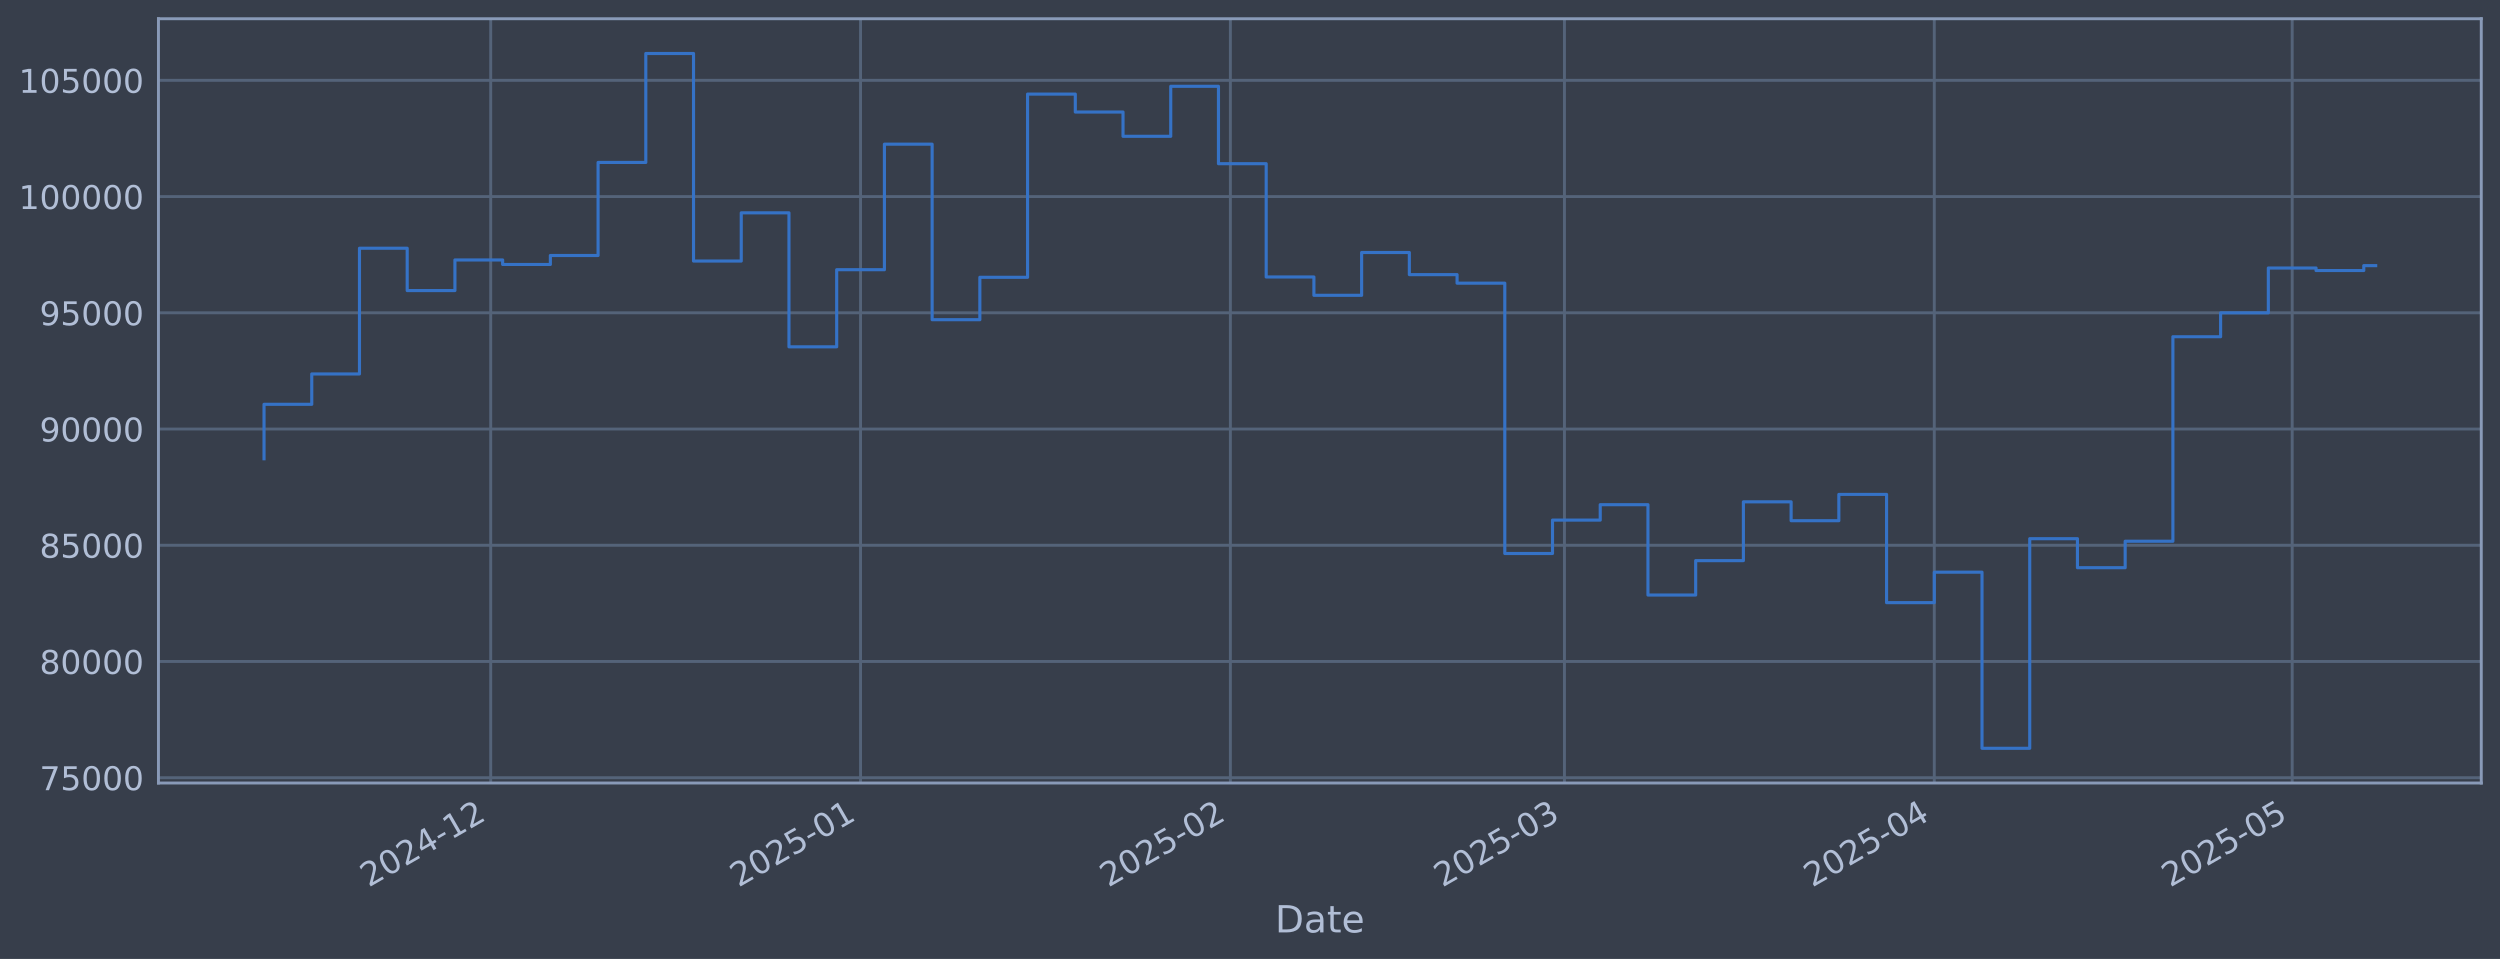
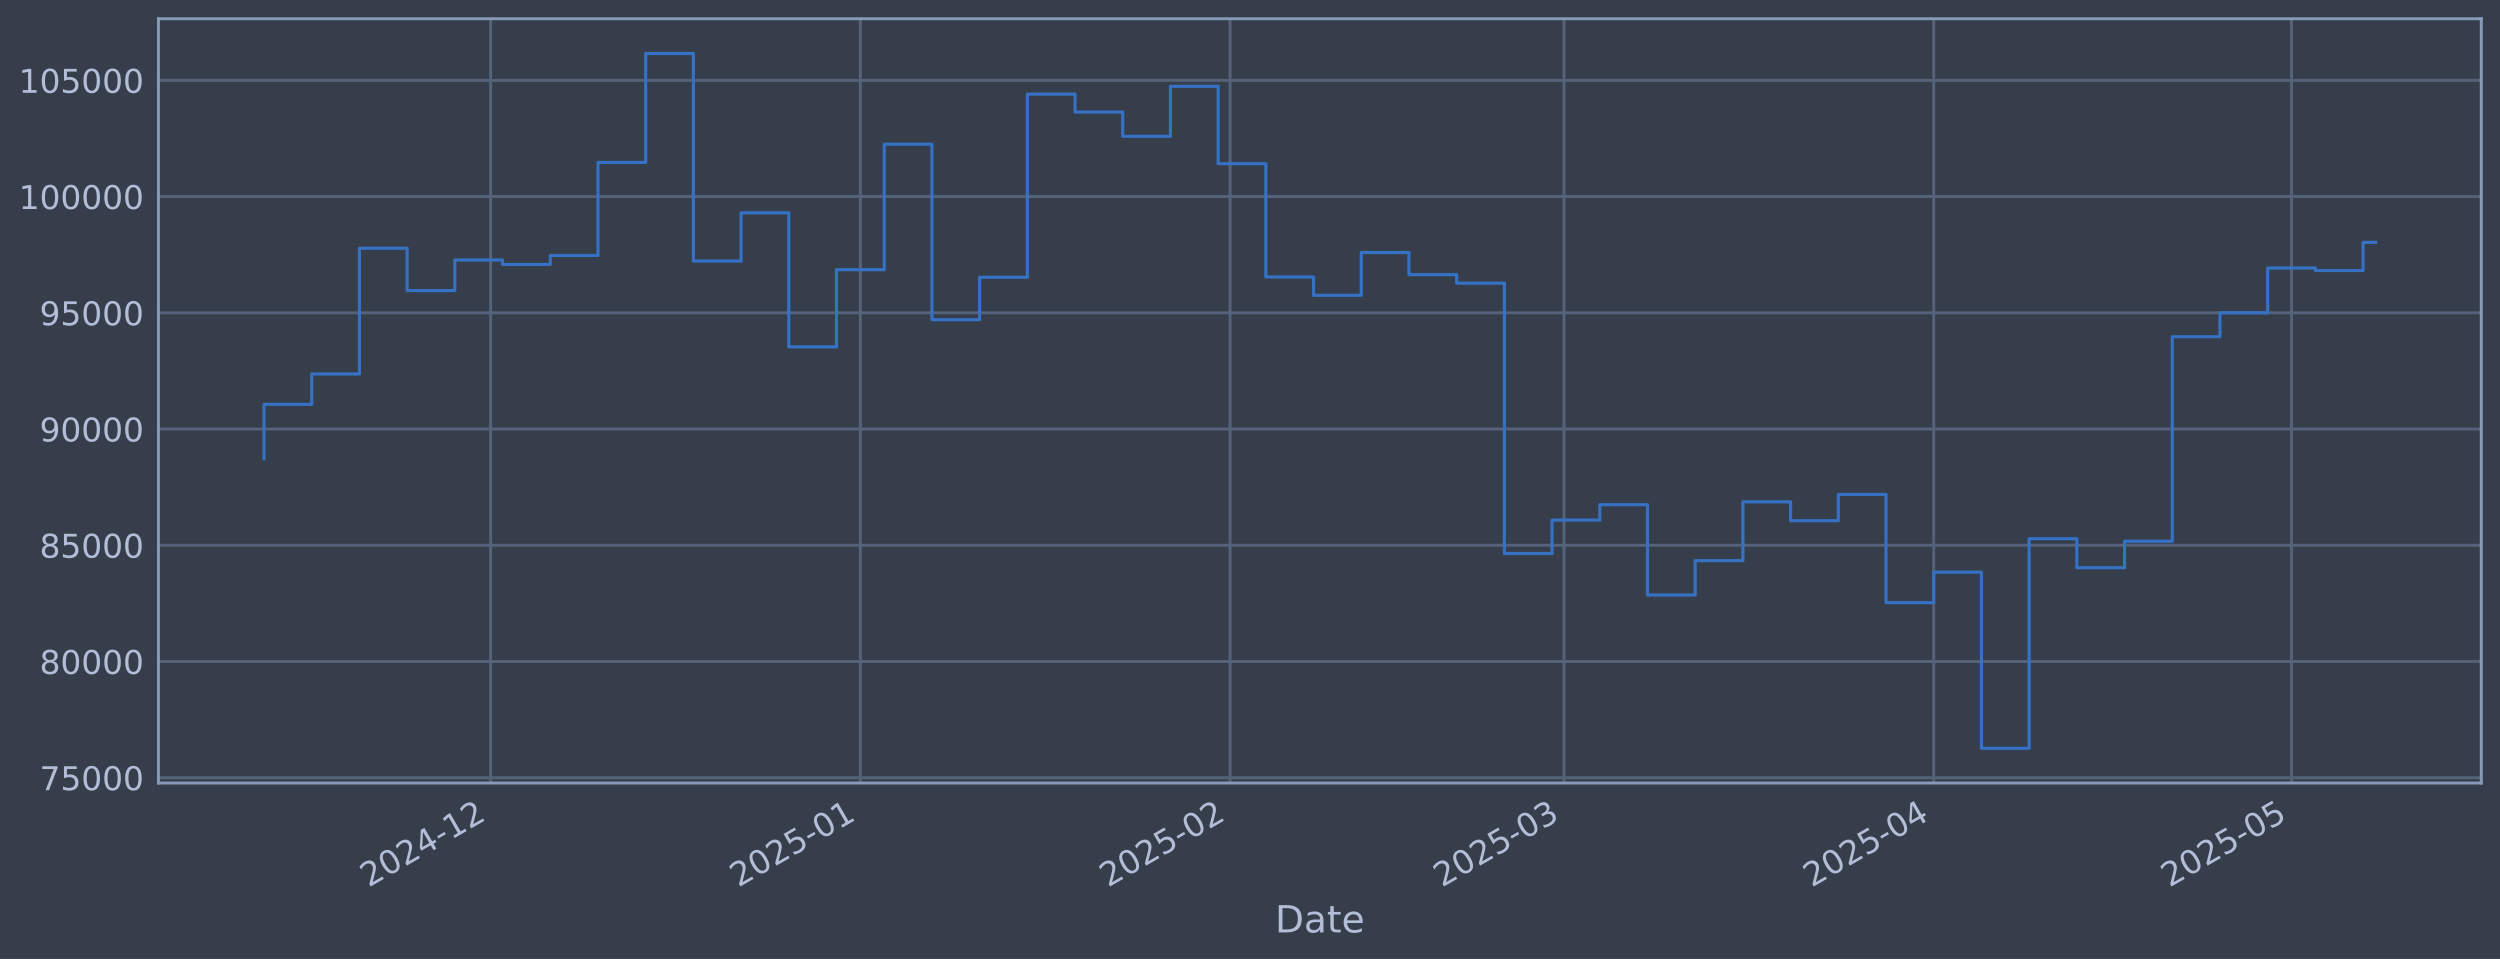
<svg xmlns="http://www.w3.org/2000/svg" xmlns:xlink="http://www.w3.org/1999/xlink" width="960.9pt" height="368.58pt" viewBox="0 0 960.9 368.58" version="1.1">
  <defs>
    <style type="text/css">*{stroke-linejoin: round; stroke-linecap: butt}</style>
  </defs>
  <g id="figure_1">
    <g id="patch_1">
      <path d="M 0 368.58  L 960.9 368.58  L 960.9 0  L 0 0  z " style="fill: #373e4b" />
    </g>
    <g id="axes_1">
      <g id="patch_2">
        <path d="M 60.901 300.96  L 953.701 300.96  L 953.701 7.2  L 60.901 7.2  z " style="fill: #373e4b" />
      </g>
      <g id="matplotlib.axis_1">
        <g id="xtick_1">
          <g id="line2d_1">
-             <path d="M 188.608 300.96  L 188.608 7.2  " clip-path="url(#p4557d33cc0)" style="fill: none; stroke: #546379; stroke-width: 1.12; stroke-linecap: square" />
+             <path d="M 188.578 300.96  L 188.578 7.2  " clip-path="url(#p84363016fd)" style="fill: none; stroke: #546379; stroke-width: 1.12; stroke-linecap: square" />
          </g>
          <g id="line2d_2" />
          <g id="text_1">
-             <g style="fill: #b1bed6" transform="translate(141.7047 341.1745) rotate(-30) scale(0.126 -0.126)">
+             <g style="fill: #b1bed6" transform="translate(141.6752 341.1745) rotate(-30) scale(0.126 -0.126)">
              <defs>
                <path id="DejaVuSans-32" d="M 1228 531  L 3431 531  L 3431 0  L 469 0  L 469 531  Q 828 903 1448 1529  Q 2069 2156 2228 2338  Q 2531 2678 2651 2914  Q 2772 3150 2772 3378  Q 2772 3750 2511 3984  Q 2250 4219 1831 4219  Q 1534 4219 1204 4116  Q 875 4013 500 3803  L 500 4441  Q 881 4594 1212 4672  Q 1544 4750 1819 4750  Q 2544 4750 2975 4387  Q 3406 4025 3406 3419  Q 3406 3131 3298 2873  Q 3191 2616 2906 2266  Q 2828 2175 2409 1742  Q 1991 1309 1228 531  z " transform="scale(0.015625)" />
                <path id="DejaVuSans-30" d="M 2034 4250  Q 1547 4250 1301 3770  Q 1056 3291 1056 2328  Q 1056 1369 1301 889  Q 1547 409 2034 409  Q 2525 409 2770 889  Q 3016 1369 3016 2328  Q 3016 3291 2770 3770  Q 2525 4250 2034 4250  z M 2034 4750  Q 2819 4750 3233 4129  Q 3647 3509 3647 2328  Q 3647 1150 3233 529  Q 2819 -91 2034 -91  Q 1250 -91 836 529  Q 422 1150 422 2328  Q 422 3509 836 4129  Q 1250 4750 2034 4750  z " transform="scale(0.015625)" />
                <path id="DejaVuSans-34" d="M 2419 4116  L 825 1625  L 2419 1625  L 2419 4116  z M 2253 4666  L 3047 4666  L 3047 1625  L 3713 1625  L 3713 1100  L 3047 1100  L 3047 0  L 2419 0  L 2419 1100  L 313 1100  L 313 1709  L 2253 4666  z " transform="scale(0.015625)" />
                <path id="DejaVuSans-2d" d="M 313 2009  L 1997 2009  L 1997 1497  L 313 1497  L 313 2009  z " transform="scale(0.015625)" />
                <path id="DejaVuSans-31" d="M 794 531  L 1825 531  L 1825 4091  L 703 3866  L 703 4441  L 1819 4666  L 2450 4666  L 2450 531  L 3481 531  L 3481 0  L 794 0  L 794 531  z " transform="scale(0.015625)" />
              </defs>
              <use xlink:href="#DejaVuSans-32" />
              <use xlink:href="#DejaVuSans-30" transform="translate(63.62305 0)" />
              <use xlink:href="#DejaVuSans-32" transform="translate(127.2461 0)" />
              <use xlink:href="#DejaVuSans-34" transform="translate(190.8691 0)" />
              <use xlink:href="#DejaVuSans-2d" transform="translate(254.4922 0)" />
              <use xlink:href="#DejaVuSans-31" transform="translate(290.5762 0)" />
              <use xlink:href="#DejaVuSans-32" transform="translate(354.1992 0)" />
            </g>
          </g>
        </g>
        <g id="xtick_2">
          <g id="line2d_3">
-             <path d="M 330.76 300.96  L 330.76 7.2  " clip-path="url(#p4557d33cc0)" style="fill: none; stroke: #546379; stroke-width: 1.12; stroke-linecap: square" />
+             <path d="M 330.683 300.96  L 330.683 7.2  " clip-path="url(#p84363016fd)" style="fill: none; stroke: #546379; stroke-width: 1.12; stroke-linecap: square" />
          </g>
          <g id="line2d_4" />
          <g id="text_2">
-             <g style="fill: #b1bed6" transform="translate(283.8572 341.1745) rotate(-30) scale(0.126 -0.126)">
+             <g style="fill: #b1bed6" transform="translate(283.7794 341.1745) rotate(-30) scale(0.126 -0.126)">
              <defs>
                <path id="DejaVuSans-35" d="M 691 4666  L 3169 4666  L 3169 4134  L 1269 4134  L 1269 2991  Q 1406 3038 1543 3061  Q 1681 3084 1819 3084  Q 2600 3084 3056 2656  Q 3513 2228 3513 1497  Q 3513 744 3044 326  Q 2575 -91 1722 -91  Q 1428 -91 1123 -41  Q 819 9 494 109  L 494 744  Q 775 591 1075 516  Q 1375 441 1709 441  Q 2250 441 2565 725  Q 2881 1009 2881 1497  Q 2881 1984 2565 2268  Q 2250 2553 1709 2553  Q 1456 2553 1204 2497  Q 953 2441 691 2322  L 691 4666  z " transform="scale(0.015625)" />
              </defs>
              <use xlink:href="#DejaVuSans-32" />
              <use xlink:href="#DejaVuSans-30" transform="translate(63.62305 0)" />
              <use xlink:href="#DejaVuSans-32" transform="translate(127.2461 0)" />
              <use xlink:href="#DejaVuSans-35" transform="translate(190.8691 0)" />
              <use xlink:href="#DejaVuSans-2d" transform="translate(254.4922 0)" />
              <use xlink:href="#DejaVuSans-30" transform="translate(290.5762 0)" />
              <use xlink:href="#DejaVuSans-31" transform="translate(354.1992 0)" />
            </g>
          </g>
        </g>
        <g id="xtick_3">
          <g id="line2d_5">
-             <path d="M 472.913 300.96  L 472.913 7.2  " clip-path="url(#p4557d33cc0)" style="fill: none; stroke: #546379; stroke-width: 1.12; stroke-linecap: square" />
+             <path d="M 472.787 300.96  L 472.787 7.2  " clip-path="url(#p84363016fd)" style="fill: none; stroke: #546379; stroke-width: 1.12; stroke-linecap: square" />
          </g>
          <g id="line2d_6" />
          <g id="text_3">
-             <g style="fill: #b1bed6" transform="translate(426.0097 341.1745) rotate(-30) scale(0.126 -0.126)">
+             <g style="fill: #b1bed6" transform="translate(425.8837 341.1745) rotate(-30) scale(0.126 -0.126)">
              <use xlink:href="#DejaVuSans-32" />
              <use xlink:href="#DejaVuSans-30" transform="translate(63.62305 0)" />
              <use xlink:href="#DejaVuSans-32" transform="translate(127.2461 0)" />
              <use xlink:href="#DejaVuSans-35" transform="translate(190.8691 0)" />
              <use xlink:href="#DejaVuSans-2d" transform="translate(254.4922 0)" />
              <use xlink:href="#DejaVuSans-30" transform="translate(290.5762 0)" />
              <use xlink:href="#DejaVuSans-32" transform="translate(354.1992 0)" />
            </g>
          </g>
        </g>
        <g id="xtick_4">
          <g id="line2d_7">
-             <path d="M 601.309 300.96  L 601.309 7.2  " clip-path="url(#p4557d33cc0)" style="fill: none; stroke: #546379; stroke-width: 1.12; stroke-linecap: square" />
+             <path d="M 601.139 300.96  L 601.139 7.2  " clip-path="url(#p84363016fd)" style="fill: none; stroke: #546379; stroke-width: 1.12; stroke-linecap: square" />
          </g>
          <g id="line2d_8" />
          <g id="text_4">
-             <g style="fill: #b1bed6" transform="translate(554.4054 341.1745) rotate(-30) scale(0.126 -0.126)">
+             <g style="fill: #b1bed6" transform="translate(554.2359 341.1745) rotate(-30) scale(0.126 -0.126)">
              <defs>
                <path id="DejaVuSans-33" d="M 2597 2516  Q 3050 2419 3304 2112  Q 3559 1806 3559 1356  Q 3559 666 3084 287  Q 2609 -91 1734 -91  Q 1441 -91 1130 -33  Q 819 25 488 141  L 488 750  Q 750 597 1062 519  Q 1375 441 1716 441  Q 2309 441 2620 675  Q 2931 909 2931 1356  Q 2931 1769 2642 2001  Q 2353 2234 1838 2234  L 1294 2234  L 1294 2753  L 1863 2753  Q 2328 2753 2575 2939  Q 2822 3125 2822 3475  Q 2822 3834 2567 4026  Q 2313 4219 1838 4219  Q 1578 4219 1281 4162  Q 984 4106 628 3988  L 628 4550  Q 988 4650 1302 4700  Q 1616 4750 1894 4750  Q 2613 4750 3031 4423  Q 3450 4097 3450 3541  Q 3450 3153 3228 2886  Q 3006 2619 2597 2516  z " transform="scale(0.015625)" />
              </defs>
              <use xlink:href="#DejaVuSans-32" />
              <use xlink:href="#DejaVuSans-30" transform="translate(63.62305 0)" />
              <use xlink:href="#DejaVuSans-32" transform="translate(127.2461 0)" />
              <use xlink:href="#DejaVuSans-35" transform="translate(190.8691 0)" />
              <use xlink:href="#DejaVuSans-2d" transform="translate(254.4922 0)" />
              <use xlink:href="#DejaVuSans-30" transform="translate(290.5762 0)" />
              <use xlink:href="#DejaVuSans-33" transform="translate(354.1992 0)" />
            </g>
          </g>
        </g>
        <g id="xtick_5">
          <g id="line2d_9">
-             <path d="M 743.461 300.96  L 743.461 7.2  " clip-path="url(#p4557d33cc0)" style="fill: none; stroke: #546379; stroke-width: 1.12; stroke-linecap: square" />
+             <path d="M 743.243 300.96  L 743.243 7.2  " clip-path="url(#p84363016fd)" style="fill: none; stroke: #546379; stroke-width: 1.12; stroke-linecap: square" />
          </g>
          <g id="line2d_10" />
          <g id="text_5">
-             <g style="fill: #b1bed6" transform="translate(696.5579 341.1745) rotate(-30) scale(0.126 -0.126)">
+             <g style="fill: #b1bed6" transform="translate(696.3402 341.1745) rotate(-30) scale(0.126 -0.126)">
              <use xlink:href="#DejaVuSans-32" />
              <use xlink:href="#DejaVuSans-30" transform="translate(63.62305 0)" />
              <use xlink:href="#DejaVuSans-32" transform="translate(127.2461 0)" />
              <use xlink:href="#DejaVuSans-35" transform="translate(190.8691 0)" />
              <use xlink:href="#DejaVuSans-2d" transform="translate(254.4922 0)" />
              <use xlink:href="#DejaVuSans-30" transform="translate(290.5762 0)" />
              <use xlink:href="#DejaVuSans-34" transform="translate(354.1992 0)" />
            </g>
          </g>
        </g>
        <g id="xtick_6">
          <g id="line2d_11">
-             <path d="M 881.028 300.96  L 881.028 7.2  " clip-path="url(#p4557d33cc0)" style="fill: none; stroke: #546379; stroke-width: 1.12; stroke-linecap: square" />
+             <path d="M 880.764 300.96  L 880.764 7.2  " clip-path="url(#p84363016fd)" style="fill: none; stroke: #546379; stroke-width: 1.12; stroke-linecap: square" />
          </g>
          <g id="line2d_12" />
          <g id="text_6">
-             <g style="fill: #b1bed6" transform="translate(834.1248 341.1745) rotate(-30) scale(0.126 -0.126)">
+             <g style="fill: #b1bed6" transform="translate(833.8604 341.1745) rotate(-30) scale(0.126 -0.126)">
              <use xlink:href="#DejaVuSans-32" />
              <use xlink:href="#DejaVuSans-30" transform="translate(63.62305 0)" />
              <use xlink:href="#DejaVuSans-32" transform="translate(127.2461 0)" />
              <use xlink:href="#DejaVuSans-35" transform="translate(190.8691 0)" />
              <use xlink:href="#DejaVuSans-2d" transform="translate(254.4922 0)" />
              <use xlink:href="#DejaVuSans-30" transform="translate(290.5762 0)" />
              <use xlink:href="#DejaVuSans-35" transform="translate(354.1992 0)" />
            </g>
          </g>
        </g>
        <g id="text_7">
          <g style="fill: #b1bed6" transform="translate(490.0914 358.3856) scale(0.144 -0.144)">
            <defs>
              <path id="DejaVuSans-44" d="M 1259 4147  L 1259 519  L 2022 519  Q 2988 519 3436 956  Q 3884 1394 3884 2338  Q 3884 3275 3436 3711  Q 2988 4147 2022 4147  L 1259 4147  z M 628 4666  L 1925 4666  Q 3281 4666 3915 4102  Q 4550 3538 4550 2338  Q 4550 1131 3912 565  Q 3275 0 1925 0  L 628 0  L 628 4666  z " transform="scale(0.015625)" />
              <path id="DejaVuSans-61" d="M 2194 1759  Q 1497 1759 1228 1600  Q 959 1441 959 1056  Q 959 750 1161 570  Q 1363 391 1709 391  Q 2188 391 2477 730  Q 2766 1069 2766 1631  L 2766 1759  L 2194 1759  z M 3341 1997  L 3341 0  L 2766 0  L 2766 531  Q 2569 213 2275 61  Q 1981 -91 1556 -91  Q 1019 -91 701 211  Q 384 513 384 1019  Q 384 1609 779 1909  Q 1175 2209 1959 2209  L 2766 2209  L 2766 2266  Q 2766 2663 2505 2880  Q 2244 3097 1772 3097  Q 1472 3097 1187 3025  Q 903 2953 641 2809  L 641 3341  Q 956 3463 1253 3523  Q 1550 3584 1831 3584  Q 2591 3584 2966 3190  Q 3341 2797 3341 1997  z " transform="scale(0.015625)" />
              <path id="DejaVuSans-74" d="M 1172 4494  L 1172 3500  L 2356 3500  L 2356 3053  L 1172 3053  L 1172 1153  Q 1172 725 1289 603  Q 1406 481 1766 481  L 2356 481  L 2356 0  L 1766 0  Q 1100 0 847 248  Q 594 497 594 1153  L 594 3053  L 172 3053  L 172 3500  L 594 3500  L 594 4494  L 1172 4494  z " transform="scale(0.015625)" />
              <path id="DejaVuSans-65" d="M 3597 1894  L 3597 1613  L 953 1613  Q 991 1019 1311 708  Q 1631 397 2203 397  Q 2534 397 2845 478  Q 3156 559 3463 722  L 3463 178  Q 3153 47 2828 -22  Q 2503 -91 2169 -91  Q 1331 -91 842 396  Q 353 884 353 1716  Q 353 2575 817 3079  Q 1281 3584 2069 3584  Q 2775 3584 3186 3129  Q 3597 2675 3597 1894  z M 3022 2063  Q 3016 2534 2758 2815  Q 2500 3097 2075 3097  Q 1594 3097 1305 2825  Q 1016 2553 972 2059  L 3022 2063  z " transform="scale(0.015625)" />
            </defs>
            <use xlink:href="#DejaVuSans-44" />
            <use xlink:href="#DejaVuSans-61" transform="translate(77.00195 0)" />
            <use xlink:href="#DejaVuSans-74" transform="translate(138.2812 0)" />
            <use xlink:href="#DejaVuSans-65" transform="translate(177.4902 0)" />
          </g>
        </g>
      </g>
      <g id="matplotlib.axis_2">
        <g id="ytick_1">
          <g id="line2d_13">
-             <path d="M 60.901 298.924  L 953.701 298.924  " clip-path="url(#p4557d33cc0)" style="fill: none; stroke: #546379; stroke-width: 1.12; stroke-linecap: square" />
+             <path d="M 60.901 298.924  L 953.701 298.924  " clip-path="url(#p84363016fd)" style="fill: none; stroke: #546379; stroke-width: 1.12; stroke-linecap: square" />
          </g>
          <g id="line2d_14" />
          <g id="text_8">
            <g style="fill: #b1bed6" transform="translate(15.21675 303.7108) scale(0.126 -0.126)">
              <defs>
                <path id="DejaVuSans-37" d="M 525 4666  L 3525 4666  L 3525 4397  L 1831 0  L 1172 0  L 2766 4134  L 525 4134  L 525 4666  z " transform="scale(0.015625)" />
              </defs>
              <use xlink:href="#DejaVuSans-37" />
              <use xlink:href="#DejaVuSans-35" transform="translate(63.62305 0)" />
              <use xlink:href="#DejaVuSans-30" transform="translate(127.2461 0)" />
              <use xlink:href="#DejaVuSans-30" transform="translate(190.8691 0)" />
              <use xlink:href="#DejaVuSans-30" transform="translate(254.4922 0)" />
            </g>
          </g>
        </g>
        <g id="ytick_2">
          <g id="line2d_15">
-             <path d="M 60.901 254.25  L 953.701 254.25  " clip-path="url(#p4557d33cc0)" style="fill: none; stroke: #546379; stroke-width: 1.12; stroke-linecap: square" />
+             <path d="M 60.901 254.25  L 953.701 254.25  " clip-path="url(#p84363016fd)" style="fill: none; stroke: #546379; stroke-width: 1.12; stroke-linecap: square" />
          </g>
          <g id="line2d_16" />
          <g id="text_9">
            <g style="fill: #b1bed6" transform="translate(15.21675 259.037) scale(0.126 -0.126)">
              <defs>
                <path id="DejaVuSans-38" d="M 2034 2216  Q 1584 2216 1326 1975  Q 1069 1734 1069 1313  Q 1069 891 1326 650  Q 1584 409 2034 409  Q 2484 409 2743 651  Q 3003 894 3003 1313  Q 3003 1734 2745 1975  Q 2488 2216 2034 2216  z M 1403 2484  Q 997 2584 770 2862  Q 544 3141 544 3541  Q 544 4100 942 4425  Q 1341 4750 2034 4750  Q 2731 4750 3128 4425  Q 3525 4100 3525 3541  Q 3525 3141 3298 2862  Q 3072 2584 2669 2484  Q 3125 2378 3379 2068  Q 3634 1759 3634 1313  Q 3634 634 3220 271  Q 2806 -91 2034 -91  Q 1263 -91 848 271  Q 434 634 434 1313  Q 434 1759 690 2068  Q 947 2378 1403 2484  z M 1172 3481  Q 1172 3119 1398 2916  Q 1625 2713 2034 2713  Q 2441 2713 2670 2916  Q 2900 3119 2900 3481  Q 2900 3844 2670 4047  Q 2441 4250 2034 4250  Q 1625 4250 1398 4047  Q 1172 3844 1172 3481  z " transform="scale(0.015625)" />
              </defs>
              <use xlink:href="#DejaVuSans-38" />
              <use xlink:href="#DejaVuSans-30" transform="translate(63.62305 0)" />
              <use xlink:href="#DejaVuSans-30" transform="translate(127.2461 0)" />
              <use xlink:href="#DejaVuSans-30" transform="translate(190.8691 0)" />
              <use xlink:href="#DejaVuSans-30" transform="translate(254.4922 0)" />
            </g>
          </g>
        </g>
        <g id="ytick_3">
          <g id="line2d_17">
-             <path d="M 60.901 209.576  L 953.701 209.576  " clip-path="url(#p4557d33cc0)" style="fill: none; stroke: #546379; stroke-width: 1.12; stroke-linecap: square" />
+             <path d="M 60.901 209.576  L 953.701 209.576  " clip-path="url(#p84363016fd)" style="fill: none; stroke: #546379; stroke-width: 1.12; stroke-linecap: square" />
          </g>
          <g id="line2d_18" />
          <g id="text_10">
            <g style="fill: #b1bed6" transform="translate(15.21675 214.3633) scale(0.126 -0.126)">
              <use xlink:href="#DejaVuSans-38" />
              <use xlink:href="#DejaVuSans-35" transform="translate(63.62305 0)" />
              <use xlink:href="#DejaVuSans-30" transform="translate(127.2461 0)" />
              <use xlink:href="#DejaVuSans-30" transform="translate(190.8691 0)" />
              <use xlink:href="#DejaVuSans-30" transform="translate(254.4922 0)" />
            </g>
          </g>
        </g>
        <g id="ytick_4">
          <g id="line2d_19">
-             <path d="M 60.901 164.903  L 953.701 164.903  " clip-path="url(#p4557d33cc0)" style="fill: none; stroke: #546379; stroke-width: 1.12; stroke-linecap: square" />
+             <path d="M 60.901 164.903  L 953.701 164.903  " clip-path="url(#p84363016fd)" style="fill: none; stroke: #546379; stroke-width: 1.12; stroke-linecap: square" />
          </g>
          <g id="line2d_20" />
          <g id="text_11">
            <g style="fill: #b1bed6" transform="translate(15.21675 169.6896) scale(0.126 -0.126)">
              <defs>
                <path id="DejaVuSans-39" d="M 703 97  L 703 672  Q 941 559 1184 500  Q 1428 441 1663 441  Q 2288 441 2617 861  Q 2947 1281 2994 2138  Q 2813 1869 2534 1725  Q 2256 1581 1919 1581  Q 1219 1581 811 2004  Q 403 2428 403 3163  Q 403 3881 828 4315  Q 1253 4750 1959 4750  Q 2769 4750 3195 4129  Q 3622 3509 3622 2328  Q 3622 1225 3098 567  Q 2575 -91 1691 -91  Q 1453 -91 1209 -44  Q 966 3 703 97  z M 1959 2075  Q 2384 2075 2632 2365  Q 2881 2656 2881 3163  Q 2881 3666 2632 3958  Q 2384 4250 1959 4250  Q 1534 4250 1286 3958  Q 1038 3666 1038 3163  Q 1038 2656 1286 2365  Q 1534 2075 1959 2075  z " transform="scale(0.015625)" />
              </defs>
              <use xlink:href="#DejaVuSans-39" />
              <use xlink:href="#DejaVuSans-30" transform="translate(63.62305 0)" />
              <use xlink:href="#DejaVuSans-30" transform="translate(127.2461 0)" />
              <use xlink:href="#DejaVuSans-30" transform="translate(190.8691 0)" />
              <use xlink:href="#DejaVuSans-30" transform="translate(254.4922 0)" />
            </g>
          </g>
        </g>
        <g id="ytick_5">
          <g id="line2d_21">
-             <path d="M 60.901 120.229  L 953.701 120.229  " clip-path="url(#p4557d33cc0)" style="fill: none; stroke: #546379; stroke-width: 1.12; stroke-linecap: square" />
+             <path d="M 60.901 120.229  L 953.701 120.229  " clip-path="url(#p84363016fd)" style="fill: none; stroke: #546379; stroke-width: 1.12; stroke-linecap: square" />
          </g>
          <g id="line2d_22" />
          <g id="text_12">
            <g style="fill: #b1bed6" transform="translate(15.21675 125.0159) scale(0.126 -0.126)">
              <use xlink:href="#DejaVuSans-39" />
              <use xlink:href="#DejaVuSans-35" transform="translate(63.62305 0)" />
              <use xlink:href="#DejaVuSans-30" transform="translate(127.2461 0)" />
              <use xlink:href="#DejaVuSans-30" transform="translate(190.8691 0)" />
              <use xlink:href="#DejaVuSans-30" transform="translate(254.4922 0)" />
            </g>
          </g>
        </g>
        <g id="ytick_6">
          <g id="line2d_23">
-             <path d="M 60.901 75.555  L 953.701 75.555  " clip-path="url(#p4557d33cc0)" style="fill: none; stroke: #546379; stroke-width: 1.12; stroke-linecap: square" />
+             <path d="M 60.901 75.555  L 953.701 75.555  " clip-path="url(#p84363016fd)" style="fill: none; stroke: #546379; stroke-width: 1.12; stroke-linecap: square" />
          </g>
          <g id="line2d_24" />
          <g id="text_13">
            <g style="fill: #b1bed6" transform="translate(7.2 80.34213) scale(0.126 -0.126)">
              <use xlink:href="#DejaVuSans-31" />
              <use xlink:href="#DejaVuSans-30" transform="translate(63.62305 0)" />
              <use xlink:href="#DejaVuSans-30" transform="translate(127.2461 0)" />
              <use xlink:href="#DejaVuSans-30" transform="translate(190.8691 0)" />
              <use xlink:href="#DejaVuSans-30" transform="translate(254.4922 0)" />
              <use xlink:href="#DejaVuSans-30" transform="translate(318.1152 0)" />
            </g>
          </g>
        </g>
        <g id="ytick_7">
          <g id="line2d_25">
-             <path d="M 60.901 30.881  L 953.701 30.881  " clip-path="url(#p4557d33cc0)" style="fill: none; stroke: #546379; stroke-width: 1.12; stroke-linecap: square" />
+             <path d="M 60.901 30.881  L 953.701 30.881  " clip-path="url(#p84363016fd)" style="fill: none; stroke: #546379; stroke-width: 1.12; stroke-linecap: square" />
          </g>
          <g id="line2d_26" />
          <g id="text_14">
            <g style="fill: #b1bed6" transform="translate(7.2 35.6684) scale(0.126 -0.126)">
              <use xlink:href="#DejaVuSans-31" />
              <use xlink:href="#DejaVuSans-30" transform="translate(63.62305 0)" />
              <use xlink:href="#DejaVuSans-35" transform="translate(127.2461 0)" />
              <use xlink:href="#DejaVuSans-30" transform="translate(190.8691 0)" />
              <use xlink:href="#DejaVuSans-30" transform="translate(254.4922 0)" />
              <use xlink:href="#DejaVuSans-30" transform="translate(318.1152 0)" />
            </g>
          </g>
        </g>
      </g>
      <g id="line2d_27">
-         <path d="M 101.482 176.341  L 101.482 155.403  L 119.825 155.403  L 119.825 143.732  L 138.167 143.732  L 138.167 95.418  L 156.509 95.418  L 156.509 111.678  L 174.851 111.678  L 174.851 99.915  L 193.194 99.915  L 193.194 101.649  L 211.536 101.649  L 211.536 98.2  L 229.878 98.2  L 229.878 62.443  L 248.22 62.443  L 248.22 20.553  L 266.563 20.553  L 266.563 100.335  L 284.905 100.335  L 284.905 81.808  L 303.247 81.808  L 303.247 133.306  L 321.589 133.306  L 321.589 103.667  L 339.932 103.667  L 339.932 55.422  L 358.274 55.422  L 358.274 122.885  L 376.616 122.885  L 376.616 106.584  L 394.958 106.584  L 394.958 36.163  L 413.301 36.163  L 413.301 43.059  L 431.643 43.059  L 431.643 52.391  L 449.985 52.391  L 449.985 33.169  L 468.327 33.169  L 468.327 62.915  L 486.67 62.915  L 486.67 106.463  L 505.012 106.463  L 505.012 113.51  L 523.354 113.51  L 523.354 97.056  L 541.696 97.056  L 541.696 105.551  L 560.039 105.551  L 560.039 108.839  L 578.381 108.839  L 578.381 212.74  L 596.723 212.74  L 596.723 199.911  L 615.065 199.911  L 615.065 193.981  L 633.408 193.981  L 633.408 228.703  L 651.75 228.703  L 651.75 215.477  L 670.092 215.477  L 670.092 192.89  L 688.434 192.89  L 688.434 200.132  L 706.777 200.132  L 706.777 190.029  L 725.119 190.029  L 725.119 231.635  L 743.461 231.635  L 743.461 219.923  L 761.803 219.923  L 761.803 287.607  L 780.146 287.607  L 780.146 207.045  L 798.488 207.045  L 798.488 218.211  L 816.83 218.211  L 816.83 208.034  L 835.172 208.034  L 835.172 129.425  L 853.515 129.425  L 853.515 120.245  L 871.857 120.245  L 871.857 103.011  L 890.199 103.011  L 890.199 103.982  L 908.541 103.982  L 908.541 102.095  L 913.119 102.095  " clip-path="url(#p4557d33cc0)" style="fill: none; stroke: #3572c6; stroke-width: 1.2; stroke-linecap: square" />
+         <path d="M 101.482 176.341  L 101.482 155.403  L 119.818 155.403  L 119.818 143.732  L 138.154 143.732  L 138.154 95.418  L 156.49 95.418  L 156.49 111.678  L 174.826 111.678  L 174.826 99.915  L 193.162 99.915  L 193.162 101.649  L 211.499 101.649  L 211.499 98.2  L 229.835 98.2  L 229.835 62.443  L 248.171 62.443  L 248.171 20.553  L 266.507 20.553  L 266.507 100.335  L 284.843 100.335  L 284.843 81.808  L 303.179 81.808  L 303.179 133.306  L 321.515 133.306  L 321.515 103.667  L 339.851 103.667  L 339.851 55.422  L 358.187 55.422  L 358.187 122.885  L 376.523 122.885  L 376.523 106.584  L 394.859 106.584  L 394.859 36.163  L 413.195 36.163  L 413.195 43.059  L 431.531 43.059  L 431.531 52.391  L 449.867 52.391  L 449.867 33.169  L 468.203 33.169  L 468.203 62.915  L 486.539 62.915  L 486.539 106.463  L 504.875 106.463  L 504.875 113.51  L 523.211 113.51  L 523.211 97.056  L 541.547 97.056  L 541.547 105.551  L 559.883 105.551  L 559.883 108.839  L 578.219 108.839  L 578.219 212.74  L 596.555 212.74  L 596.555 199.911  L 614.891 199.911  L 614.891 193.981  L 633.227 193.981  L 633.227 228.703  L 651.563 228.703  L 651.563 215.477  L 669.899 215.477  L 669.899 192.89  L 688.235 192.89  L 688.235 200.132  L 706.571 200.132  L 706.571 190.029  L 724.907 190.029  L 724.907 231.635  L 743.243 231.635  L 743.243 219.923  L 761.579 219.923  L 761.579 287.607  L 779.916 287.607  L 779.916 207.045  L 798.252 207.045  L 798.252 218.211  L 816.588 218.211  L 816.588 208.034  L 834.924 208.034  L 834.924 129.425  L 853.26 129.425  L 853.26 120.245  L 871.596 120.245  L 871.596 103.011  L 889.932 103.011  L 889.932 103.982  L 908.268 103.982  L 908.268 93.158  L 913.119 93.158  " clip-path="url(#p84363016fd)" style="fill: none; stroke: #3572c6; stroke-width: 1.2; stroke-linecap: square" />
      </g>
      <g id="patch_3">
        <path d="M 60.901 300.96  L 60.901 7.2  " style="fill: none; stroke: #899ab8; stroke-width: 1.12; stroke-linejoin: miter; stroke-linecap: square" />
      </g>
      <g id="patch_4">
        <path d="M 953.701 300.96  L 953.701 7.2  " style="fill: none; stroke: #899ab8; stroke-width: 1.12; stroke-linejoin: miter; stroke-linecap: square" />
      </g>
      <g id="patch_5">
        <path d="M 60.901 300.96  L 953.701 300.96  " style="fill: none; stroke: #899ab8; stroke-width: 1.12; stroke-linejoin: miter; stroke-linecap: square" />
      </g>
      <g id="patch_6">
        <path d="M 60.901 7.2  L 953.701 7.2  " style="fill: none; stroke: #899ab8; stroke-width: 1.12; stroke-linejoin: miter; stroke-linecap: square" />
      </g>
    </g>
  </g>
  <defs>
-     <clipPath id="p4557d33cc0">
+     <clipPath id="p84363016fd">
      <rect x="60.901" y="7.2" width="892.8" height="293.76" />
    </clipPath>
  </defs>
</svg>
